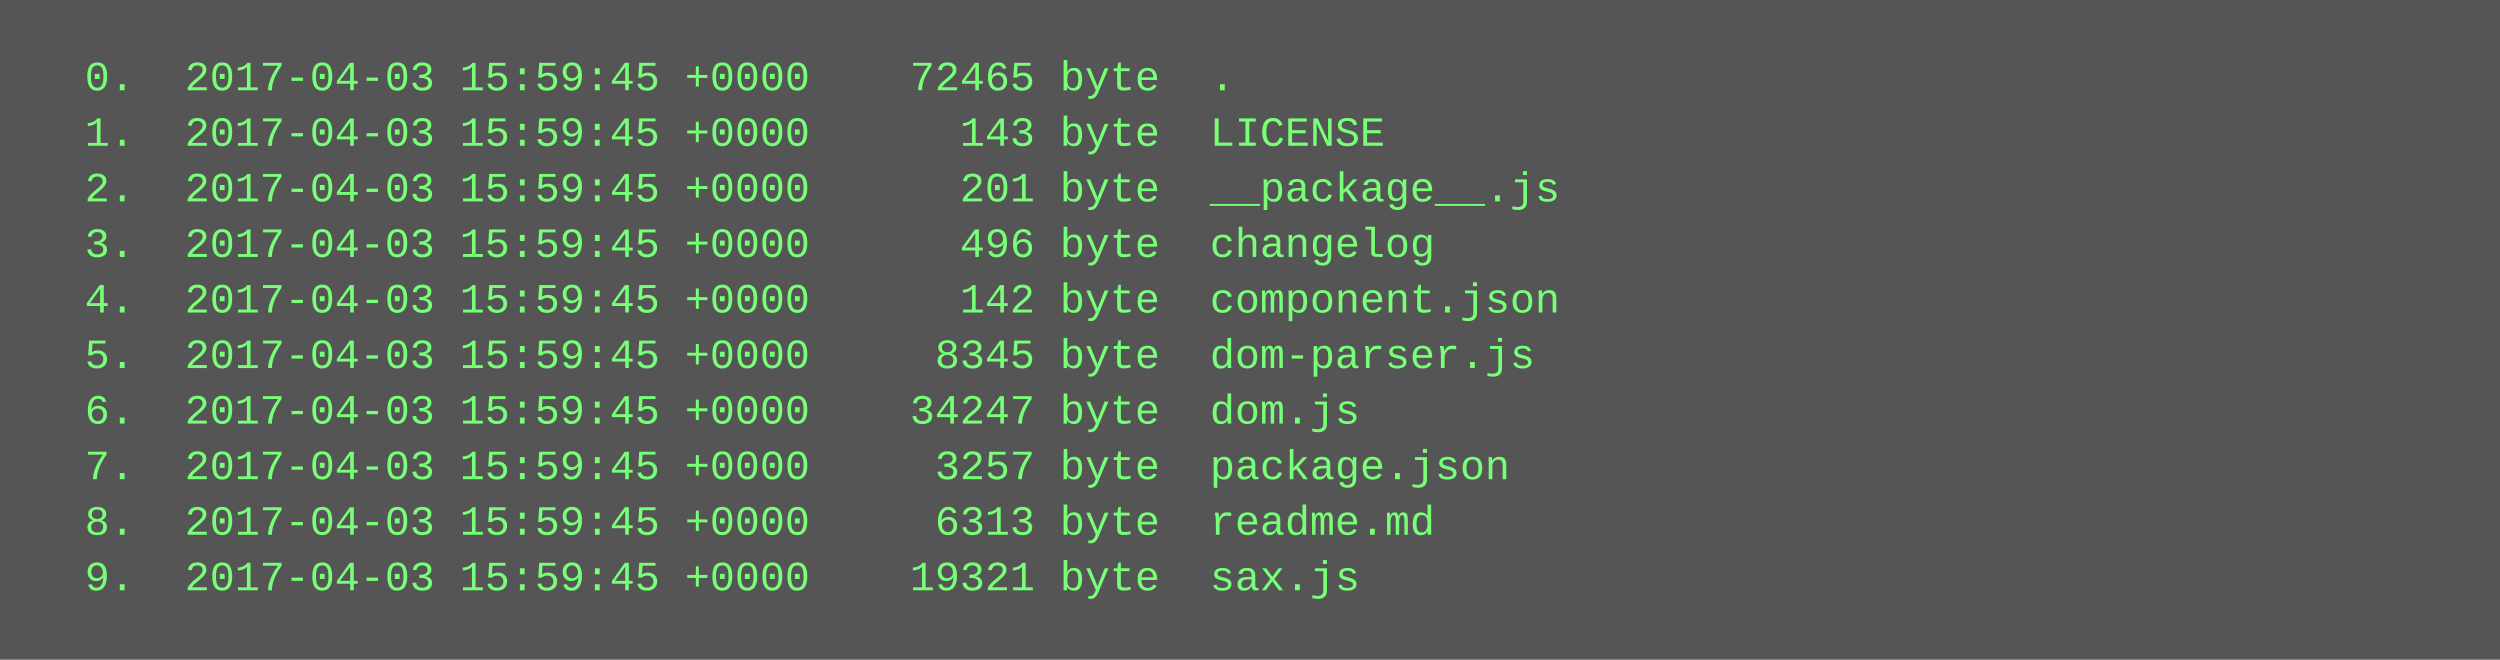
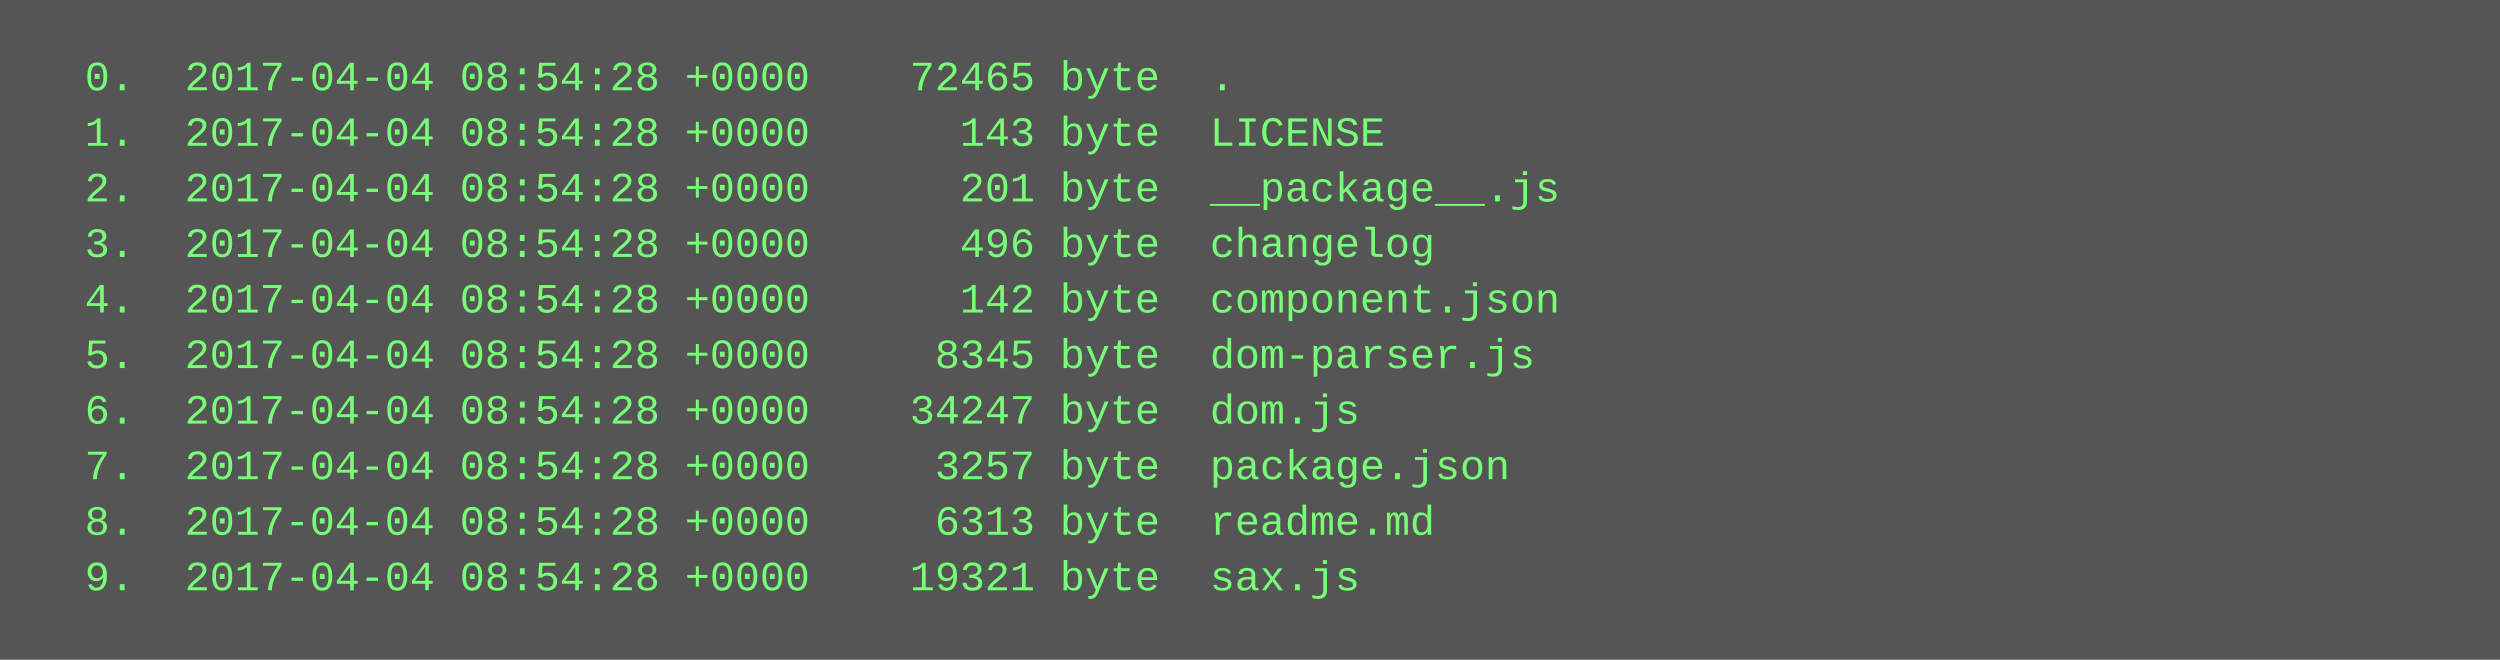
<svg xmlns="http://www.w3.org/2000/svg" height="190" width="720">
  <rect height="190" fill="#555" width="720" />
  <text fill="#7f7" font-family="Courier New" font-size="12" xml:space="preserve">
-     <tspan x="10" y="26">  0.  2017-04-03 15:59:45 +0000    72465 byte  .</tspan>
-     <tspan x="10" y="42">  1.  2017-04-03 15:59:45 +0000      143 byte  LICENSE</tspan>
-     <tspan x="10" y="58">  2.  2017-04-03 15:59:45 +0000      201 byte  __package__.js</tspan>
-     <tspan x="10" y="74">  3.  2017-04-03 15:59:45 +0000      496 byte  changelog</tspan>
-     <tspan x="10" y="90">  4.  2017-04-03 15:59:45 +0000      142 byte  component.json</tspan>
-     <tspan x="10" y="106">  5.  2017-04-03 15:59:45 +0000     8345 byte  dom-parser.js</tspan>
-     <tspan x="10" y="122">  6.  2017-04-03 15:59:45 +0000    34247 byte  dom.js</tspan>
-     <tspan x="10" y="138">  7.  2017-04-03 15:59:45 +0000     3257 byte  package.json</tspan>
-     <tspan x="10" y="154">  8.  2017-04-03 15:59:45 +0000     6313 byte  readme.md</tspan>
-     <tspan x="10" y="170">  9.  2017-04-03 15:59:45 +0000    19321 byte  sax.js</tspan>
+     <tspan x="10" y="26">  0.  2017-04-04 08:54:28 +0000    72465 byte  .</tspan>
+     <tspan x="10" y="42">  1.  2017-04-04 08:54:28 +0000      143 byte  LICENSE</tspan>
+     <tspan x="10" y="58">  2.  2017-04-04 08:54:28 +0000      201 byte  __package__.js</tspan>
+     <tspan x="10" y="74">  3.  2017-04-04 08:54:28 +0000      496 byte  changelog</tspan>
+     <tspan x="10" y="90">  4.  2017-04-04 08:54:28 +0000      142 byte  component.json</tspan>
+     <tspan x="10" y="106">  5.  2017-04-04 08:54:28 +0000     8345 byte  dom-parser.js</tspan>
+     <tspan x="10" y="122">  6.  2017-04-04 08:54:28 +0000    34247 byte  dom.js</tspan>
+     <tspan x="10" y="138">  7.  2017-04-04 08:54:28 +0000     3257 byte  package.json</tspan>
+     <tspan x="10" y="154">  8.  2017-04-04 08:54:28 +0000     6313 byte  readme.md</tspan>
+     <tspan x="10" y="170">  9.  2017-04-04 08:54:28 +0000    19321 byte  sax.js</tspan>
  </text>
</svg>
